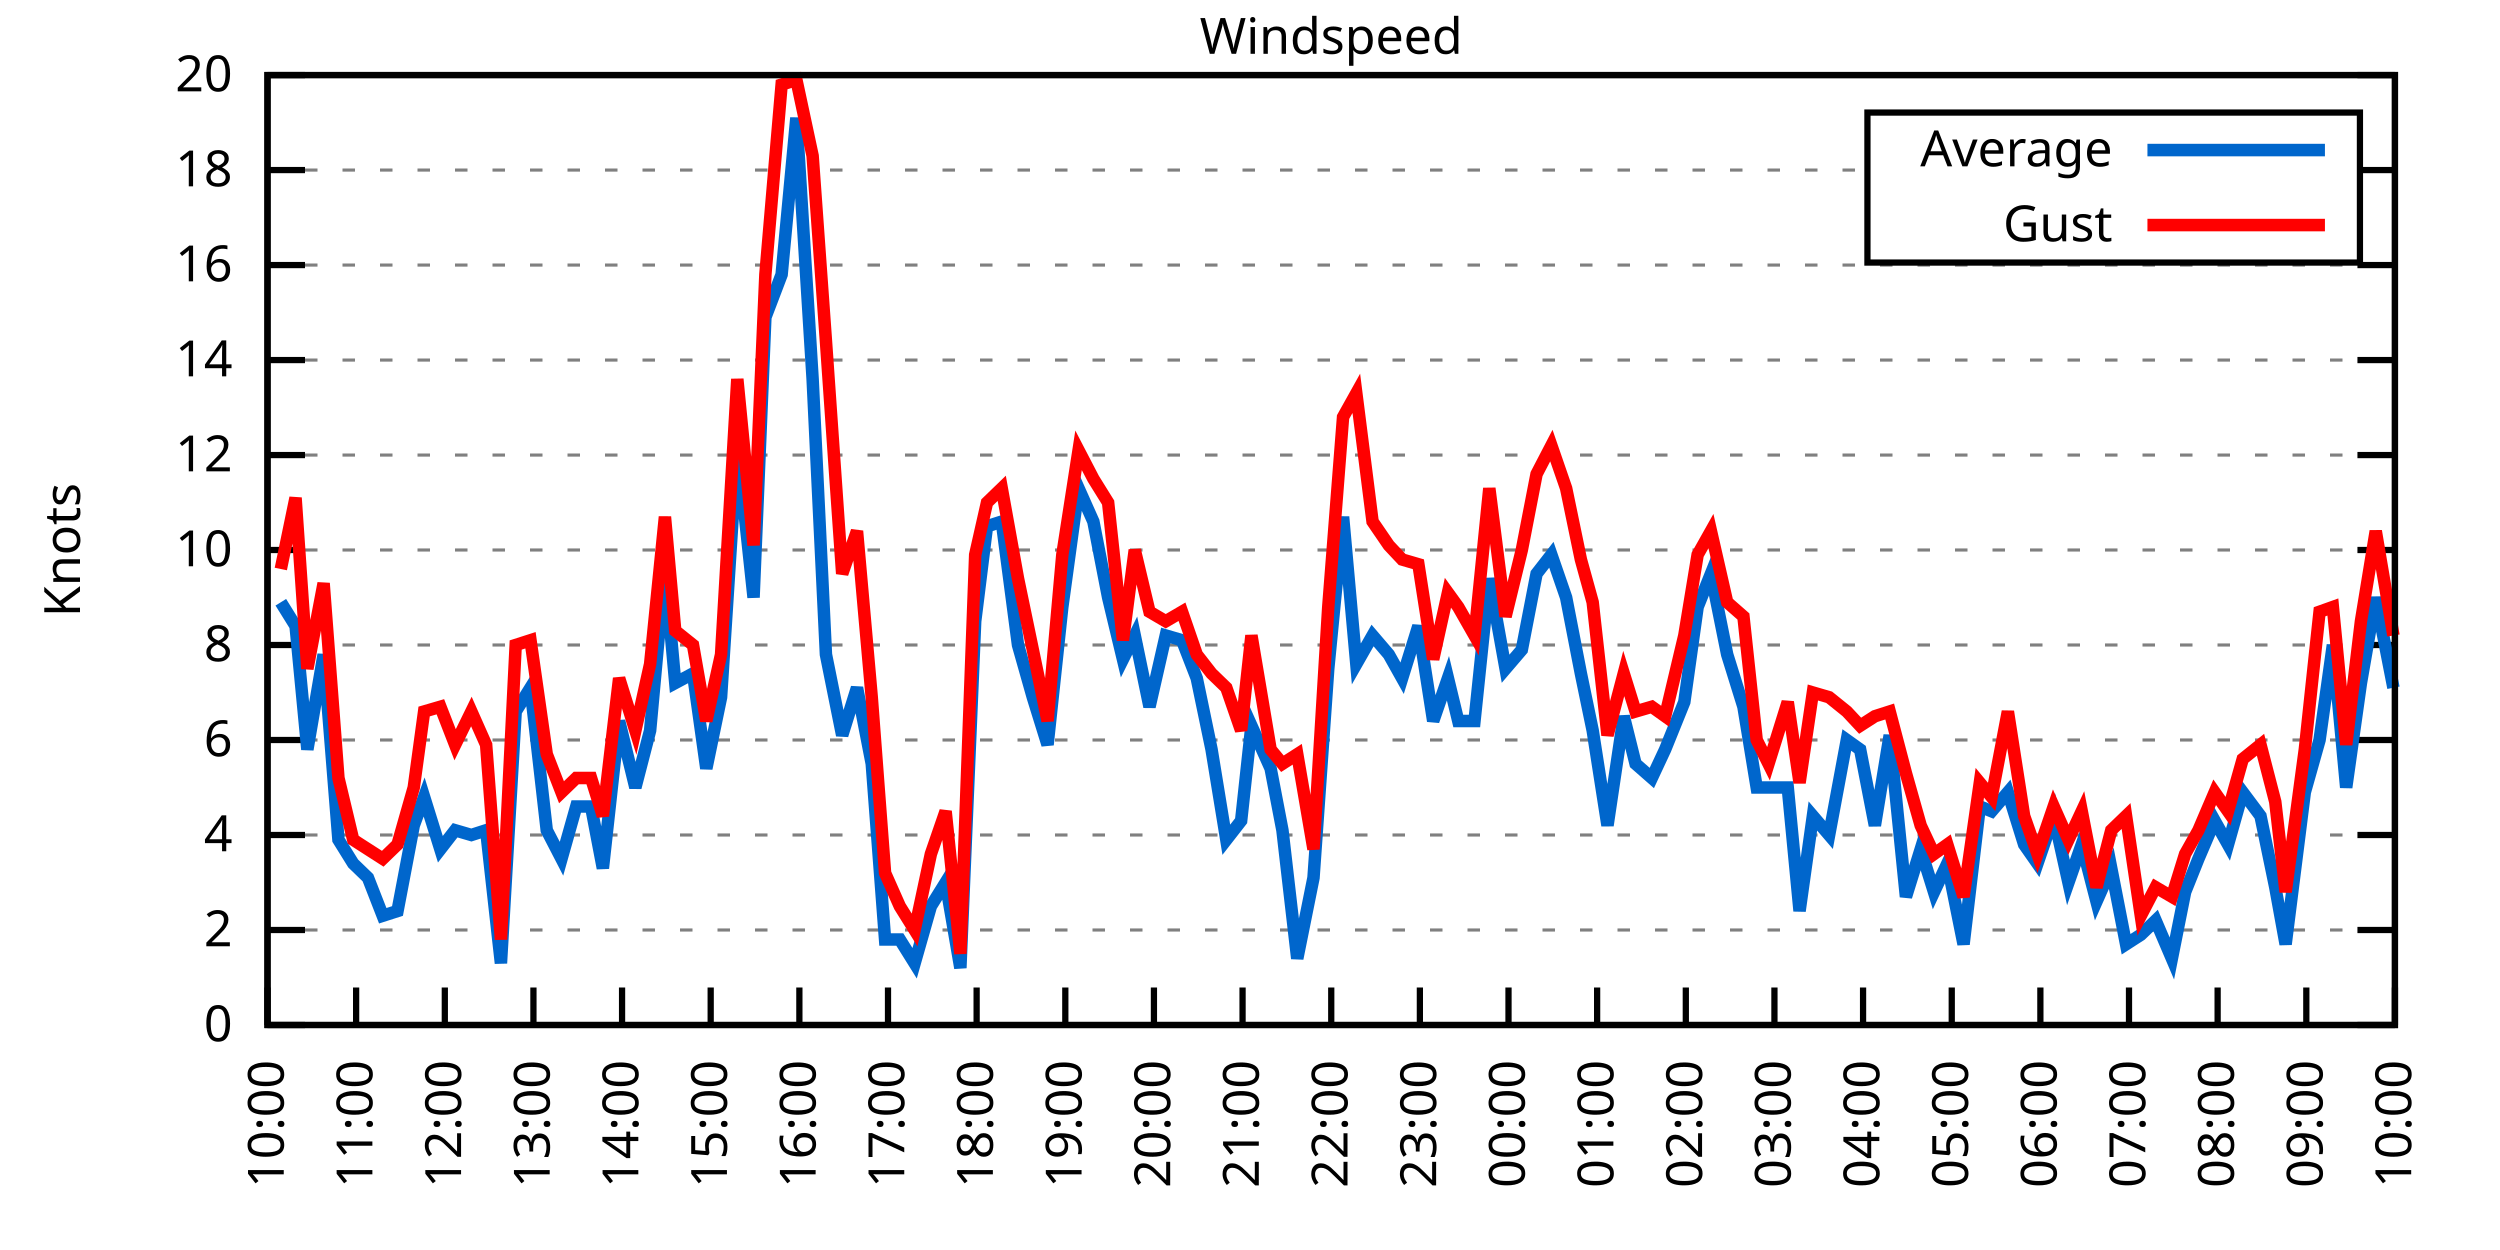
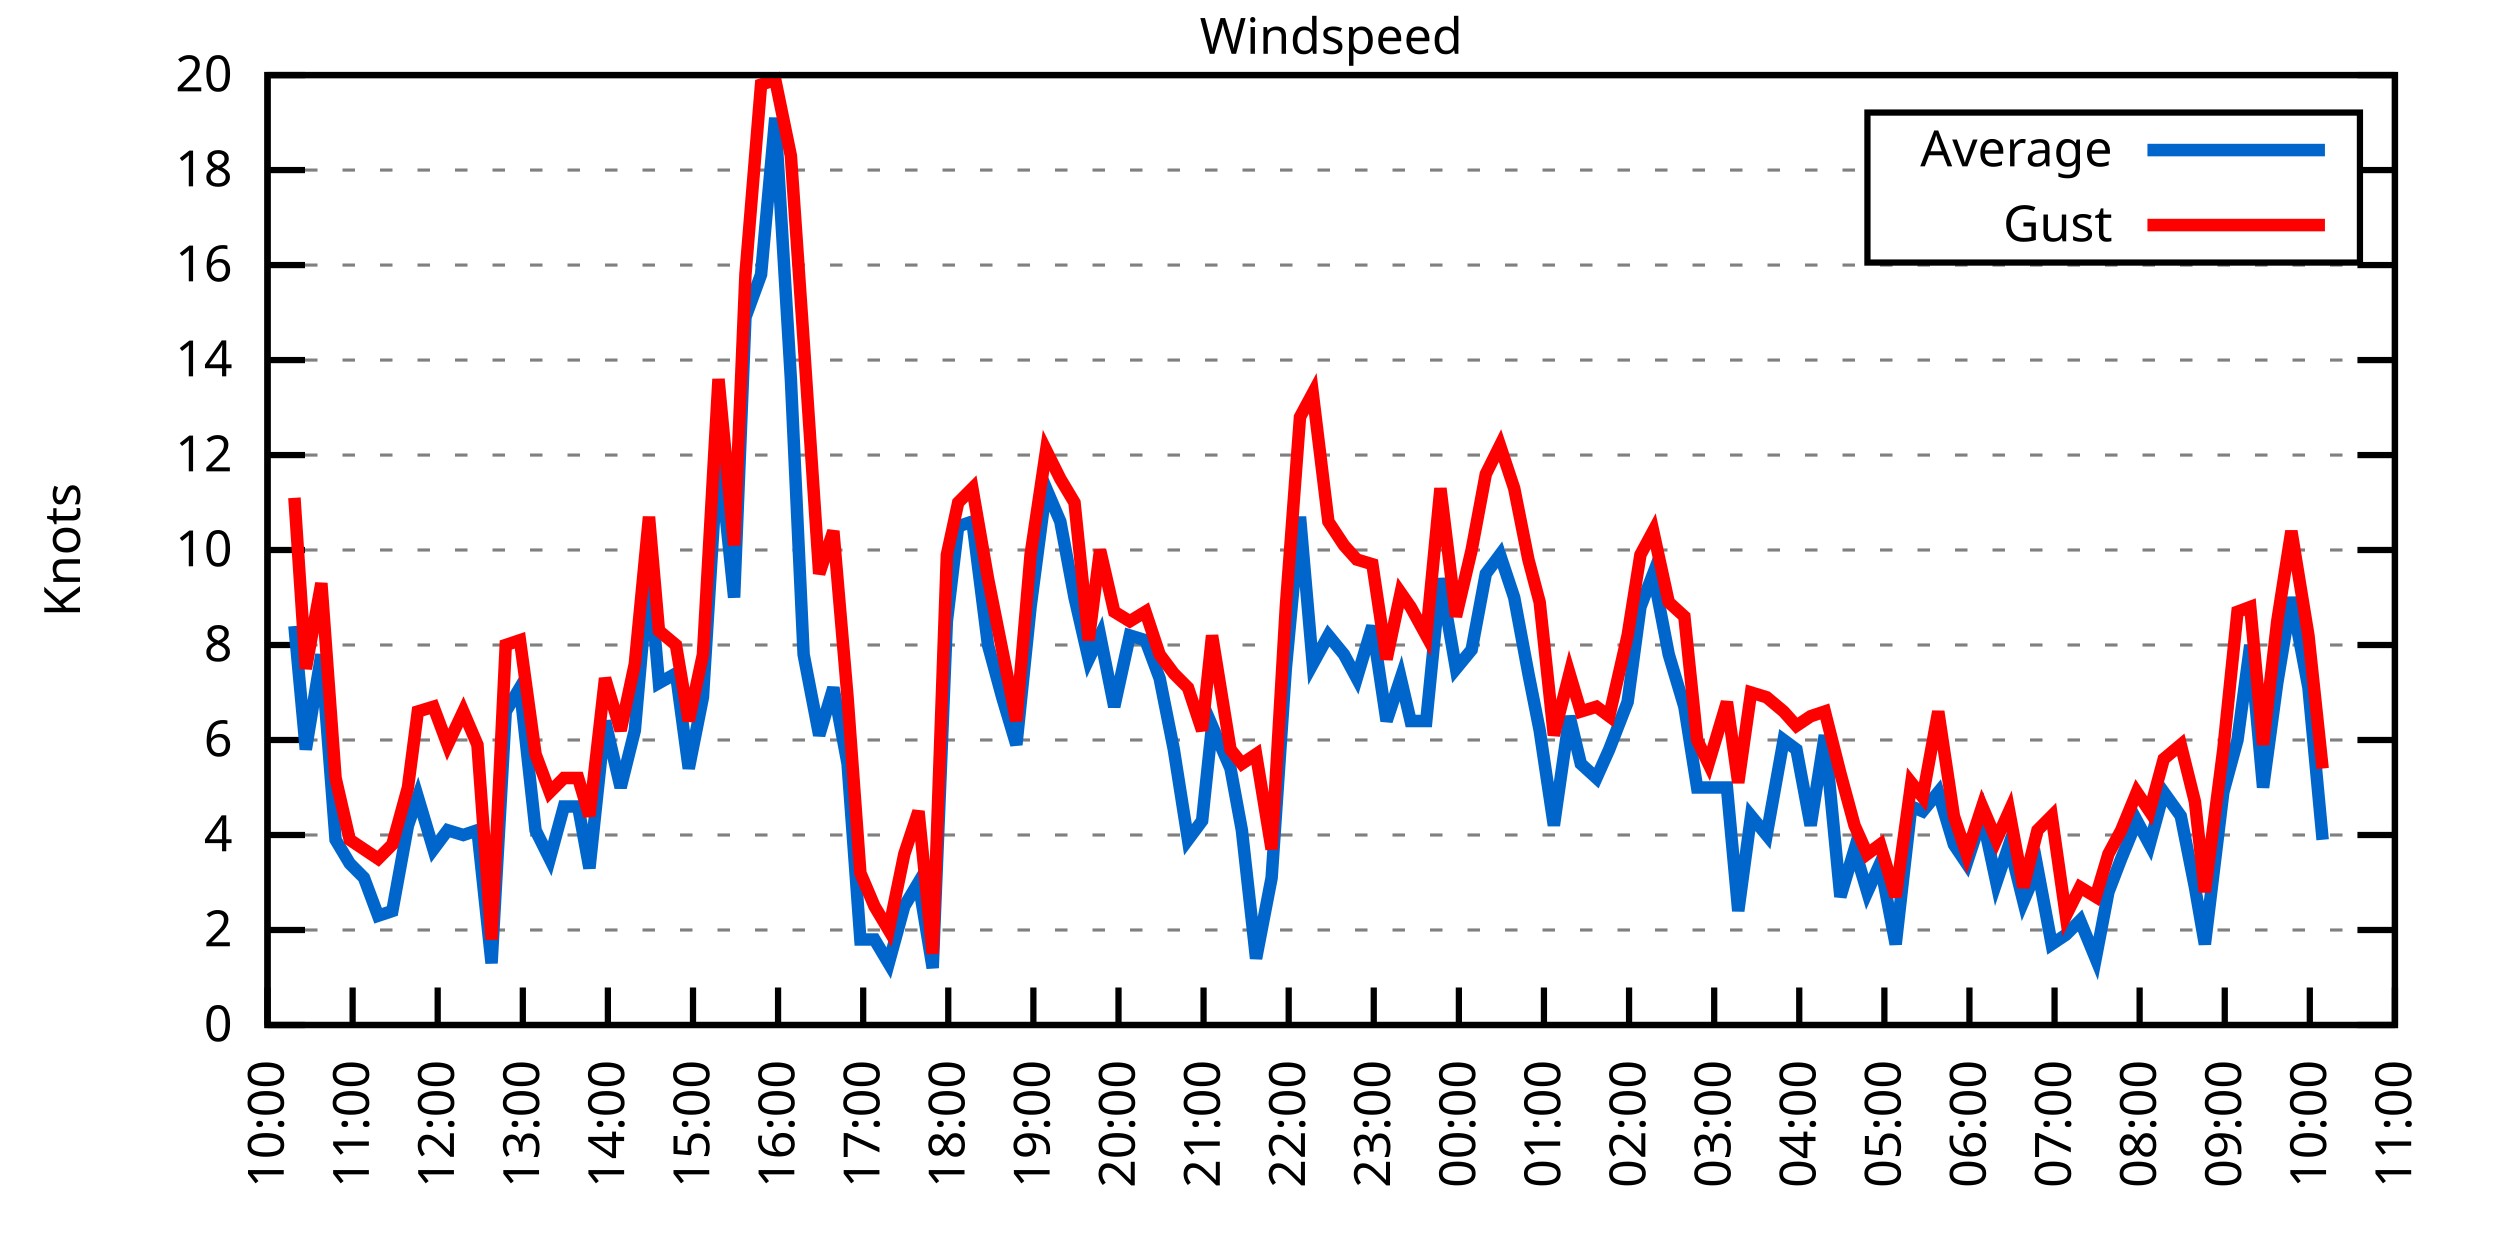
<svg xmlns="http://www.w3.org/2000/svg" xmlns:xlink="http://www.w3.org/1999/xlink" width="400" height="200" viewBox="0 0 400 200">
  <g id="gnuplot_canvas">
    <rect x="0" y="0" width="400" height="200" fill="none" />
    <defs>
      <circle id="gpDot" r="0.5" stroke-width="0.5" stroke="currentColor" />
      <path id="gpPt0" stroke-width="0.333" stroke="currentColor" d="M-1,0 h2 M0,-1 v2" />
      <path id="gpPt1" stroke-width="0.333" stroke="currentColor" d="M-1,-1 L1,1 M1,-1 L-1,1" />
      <path id="gpPt2" stroke-width="0.333" stroke="currentColor" d="M-1,0 L1,0 M0,-1 L0,1 M-1,-1 L1,1 M-1,1 L1,-1" />
      <rect id="gpPt3" stroke-width="0.333" stroke="currentColor" x="-1" y="-1" width="2" height="2" />
      <rect id="gpPt4" stroke-width="0.333" stroke="currentColor" fill="currentColor" x="-1" y="-1" width="2" height="2" />
      <circle id="gpPt5" stroke-width="0.333" stroke="currentColor" cx="0" cy="0" r="1" />
      <use xlink:href="#gpPt5" id="gpPt6" fill="currentColor" stroke="none" />
      <path id="gpPt7" stroke-width="0.333" stroke="currentColor" d="M0,-1.33 L-1.33,0.67 L1.33,0.67 z" />
      <use xlink:href="#gpPt7" id="gpPt8" fill="currentColor" stroke="none" />
      <use xlink:href="#gpPt7" id="gpPt9" stroke="currentColor" transform="rotate(180)" />
      <use xlink:href="#gpPt9" id="gpPt10" fill="currentColor" stroke="none" />
      <use xlink:href="#gpPt3" id="gpPt11" stroke="currentColor" transform="rotate(45)" />
      <use xlink:href="#gpPt11" id="gpPt12" fill="currentColor" stroke="none" />
      <path id="gpPt13" stroke-width="0.333" stroke="currentColor" d="M0,1.330 L1.265,0.411 L0.782,-1.067 L-0.782,-1.076 L-1.265,0.411 z" />
      <use xlink:href="#gpPt13" id="gpPt14" fill="currentColor" stroke="none" />
      <filter id="textbox" filterUnits="objectBoundingBox" x="0" y="0" height="1" width="1">
        <feFlood flood-color="white" flood-opacity="1" result="bgnd" />
        <feComposite in="SourceGraphic" in2="bgnd" operator="atop" />
      </filter>
      <filter id="greybox" filterUnits="objectBoundingBox" x="0" y="0" height="1" width="1">
        <feFlood flood-color="lightgrey" flood-opacity="1" result="grey" />
        <feComposite in="SourceGraphic" in2="grey" operator="atop" />
      </filter>
    </defs>
    <g fill="none" color="white" stroke="currentColor" stroke-width="1.00" stroke-linecap="butt" stroke-linejoin="miter">
</g>
    <g fill="none" color="black" stroke="currentColor" stroke-width="1.00" stroke-linecap="butt" stroke-linejoin="miter">
      <g stroke="none" shape-rendering="crispEdges">
        <polygon fill="rgb(255, 255, 255)" points="42.80,164.00 383.18,164.00 383.18,12.02 42.80,12.02 " />
      </g>
    </g>
    <g fill="none" color="black" stroke="currentColor" stroke-width="1.00" stroke-linecap="butt" stroke-linejoin="miter">
</g>
    <g fill="none" color="black" stroke="black" stroke-width="0.50" stroke-linecap="butt" stroke-linejoin="miter">
</g>
    <g fill="none" color="gray" stroke="currentColor" stroke-width="0.50" stroke-linecap="butt" stroke-linejoin="miter">
      <path stroke="gray" stroke-dasharray="2,4" class="gridline" d="M42.80,164.00 L383.19,164.00  " />
    </g>
    <g fill="none" color="gray" stroke="gray" stroke-width="1.00" stroke-linecap="butt" stroke-linejoin="miter">
</g>
    <g fill="none" color="black" stroke="currentColor" stroke-width="1.00" stroke-linecap="butt" stroke-linejoin="miter">
      <path stroke="black" d="M42.80,164.00 L48.80,164.00 M383.19,164.00 L377.19,164.00  " />
      <g transform="translate(37.20,166.60)" stroke="none" fill="black" font-family="Sans" font-size="8.00" text-anchor="end">
        <text>
          <tspan font-family="Sans"> 0</tspan>
        </text>
      </g>
    </g>
    <g fill="none" color="black" stroke="currentColor" stroke-width="1.00" stroke-linecap="butt" stroke-linejoin="miter">
</g>
    <g fill="none" color="black" stroke="black" stroke-width="0.50" stroke-linecap="butt" stroke-linejoin="miter">
</g>
    <g fill="none" color="gray" stroke="currentColor" stroke-width="0.50" stroke-linecap="butt" stroke-linejoin="miter">
      <path stroke="gray" stroke-dasharray="2,4" class="gridline" d="M42.80,148.80 L383.19,148.80  " />
    </g>
    <g fill="none" color="gray" stroke="gray" stroke-width="1.00" stroke-linecap="butt" stroke-linejoin="miter">
</g>
    <g fill="none" color="black" stroke="currentColor" stroke-width="1.00" stroke-linecap="butt" stroke-linejoin="miter">
      <path stroke="black" d="M42.80,148.80 L48.80,148.80 M383.19,148.80 L377.19,148.80  " />
      <g transform="translate(37.20,151.40)" stroke="none" fill="black" font-family="Sans" font-size="8.00" text-anchor="end">
        <text>
          <tspan font-family="Sans"> 2</tspan>
        </text>
      </g>
    </g>
    <g fill="none" color="black" stroke="currentColor" stroke-width="1.00" stroke-linecap="butt" stroke-linejoin="miter">
</g>
    <g fill="none" color="black" stroke="black" stroke-width="0.50" stroke-linecap="butt" stroke-linejoin="miter">
</g>
    <g fill="none" color="gray" stroke="currentColor" stroke-width="0.50" stroke-linecap="butt" stroke-linejoin="miter">
      <path stroke="gray" stroke-dasharray="2,4" class="gridline" d="M42.80,133.60 L383.19,133.60  " />
    </g>
    <g fill="none" color="gray" stroke="gray" stroke-width="1.00" stroke-linecap="butt" stroke-linejoin="miter">
</g>
    <g fill="none" color="black" stroke="currentColor" stroke-width="1.00" stroke-linecap="butt" stroke-linejoin="miter">
      <path stroke="black" d="M42.80,133.60 L48.80,133.60 M383.19,133.60 L377.19,133.60  " />
      <g transform="translate(37.20,136.20)" stroke="none" fill="black" font-family="Sans" font-size="8.00" text-anchor="end">
        <text>
          <tspan font-family="Sans"> 4</tspan>
        </text>
      </g>
    </g>
    <g fill="none" color="black" stroke="currentColor" stroke-width="1.00" stroke-linecap="butt" stroke-linejoin="miter">
</g>
    <g fill="none" color="black" stroke="black" stroke-width="0.50" stroke-linecap="butt" stroke-linejoin="miter">
</g>
    <g fill="none" color="gray" stroke="currentColor" stroke-width="0.50" stroke-linecap="butt" stroke-linejoin="miter">
      <path stroke="gray" stroke-dasharray="2,4" class="gridline" d="M42.80,118.40 L383.19,118.40  " />
    </g>
    <g fill="none" color="gray" stroke="gray" stroke-width="1.00" stroke-linecap="butt" stroke-linejoin="miter">
</g>
    <g fill="none" color="black" stroke="currentColor" stroke-width="1.00" stroke-linecap="butt" stroke-linejoin="miter">
      <path stroke="black" d="M42.80,118.40 L48.80,118.40 M383.19,118.40 L377.19,118.40  " />
      <g transform="translate(37.20,121.00)" stroke="none" fill="black" font-family="Sans" font-size="8.00" text-anchor="end">
        <text>
          <tspan font-family="Sans"> 6</tspan>
        </text>
      </g>
    </g>
    <g fill="none" color="black" stroke="currentColor" stroke-width="1.00" stroke-linecap="butt" stroke-linejoin="miter">
</g>
    <g fill="none" color="black" stroke="black" stroke-width="0.50" stroke-linecap="butt" stroke-linejoin="miter">
</g>
    <g fill="none" color="gray" stroke="currentColor" stroke-width="0.50" stroke-linecap="butt" stroke-linejoin="miter">
      <path stroke="gray" stroke-dasharray="2,4" class="gridline" d="M42.80,103.20 L383.19,103.20  " />
    </g>
    <g fill="none" color="gray" stroke="gray" stroke-width="1.00" stroke-linecap="butt" stroke-linejoin="miter">
</g>
    <g fill="none" color="black" stroke="currentColor" stroke-width="1.00" stroke-linecap="butt" stroke-linejoin="miter">
      <path stroke="black" d="M42.80,103.20 L48.80,103.20 M383.19,103.20 L377.19,103.20  " />
      <g transform="translate(37.20,105.80)" stroke="none" fill="black" font-family="Sans" font-size="8.00" text-anchor="end">
        <text>
          <tspan font-family="Sans"> 8</tspan>
        </text>
      </g>
    </g>
    <g fill="none" color="black" stroke="currentColor" stroke-width="1.00" stroke-linecap="butt" stroke-linejoin="miter">
</g>
    <g fill="none" color="black" stroke="black" stroke-width="0.50" stroke-linecap="butt" stroke-linejoin="miter">
</g>
    <g fill="none" color="gray" stroke="currentColor" stroke-width="0.50" stroke-linecap="butt" stroke-linejoin="miter">
      <path stroke="gray" stroke-dasharray="2,4" class="gridline" d="M42.80,88.00 L383.19,88.00  " />
    </g>
    <g fill="none" color="gray" stroke="gray" stroke-width="1.00" stroke-linecap="butt" stroke-linejoin="miter">
</g>
    <g fill="none" color="black" stroke="currentColor" stroke-width="1.00" stroke-linecap="butt" stroke-linejoin="miter">
      <path stroke="black" d="M42.80,88.00 L48.80,88.00 M383.19,88.00 L377.19,88.00  " />
      <g transform="translate(37.20,90.60)" stroke="none" fill="black" font-family="Sans" font-size="8.00" text-anchor="end">
        <text>
          <tspan font-family="Sans"> 10</tspan>
        </text>
      </g>
    </g>
    <g fill="none" color="black" stroke="currentColor" stroke-width="1.00" stroke-linecap="butt" stroke-linejoin="miter">
</g>
    <g fill="none" color="black" stroke="black" stroke-width="0.50" stroke-linecap="butt" stroke-linejoin="miter">
</g>
    <g fill="none" color="gray" stroke="currentColor" stroke-width="0.50" stroke-linecap="butt" stroke-linejoin="miter">
      <path stroke="gray" stroke-dasharray="2,4" class="gridline" d="M42.80,72.81 L383.19,72.81  " />
    </g>
    <g fill="none" color="gray" stroke="gray" stroke-width="1.00" stroke-linecap="butt" stroke-linejoin="miter">
</g>
    <g fill="none" color="black" stroke="currentColor" stroke-width="1.00" stroke-linecap="butt" stroke-linejoin="miter">
      <path stroke="black" d="M42.80,72.81 L48.80,72.81 M383.19,72.81 L377.19,72.81  " />
      <g transform="translate(37.20,75.41)" stroke="none" fill="black" font-family="Sans" font-size="8.00" text-anchor="end">
        <text>
          <tspan font-family="Sans"> 12</tspan>
        </text>
      </g>
    </g>
    <g fill="none" color="black" stroke="currentColor" stroke-width="1.00" stroke-linecap="butt" stroke-linejoin="miter">
</g>
    <g fill="none" color="black" stroke="black" stroke-width="0.50" stroke-linecap="butt" stroke-linejoin="miter">
</g>
    <g fill="none" color="gray" stroke="currentColor" stroke-width="0.50" stroke-linecap="butt" stroke-linejoin="miter">
      <path stroke="gray" stroke-dasharray="2,4" class="gridline" d="M42.80,57.61 L383.19,57.61  " />
    </g>
    <g fill="none" color="gray" stroke="gray" stroke-width="1.00" stroke-linecap="butt" stroke-linejoin="miter">
</g>
    <g fill="none" color="black" stroke="currentColor" stroke-width="1.00" stroke-linecap="butt" stroke-linejoin="miter">
      <path stroke="black" d="M42.80,57.61 L48.80,57.61 M383.19,57.61 L377.19,57.61  " />
      <g transform="translate(37.20,60.21)" stroke="none" fill="black" font-family="Sans" font-size="8.00" text-anchor="end">
        <text>
          <tspan font-family="Sans"> 14</tspan>
        </text>
      </g>
    </g>
    <g fill="none" color="black" stroke="currentColor" stroke-width="1.00" stroke-linecap="butt" stroke-linejoin="miter">
</g>
    <g fill="none" color="black" stroke="black" stroke-width="0.50" stroke-linecap="butt" stroke-linejoin="miter">
</g>
    <g fill="none" color="gray" stroke="currentColor" stroke-width="0.50" stroke-linecap="butt" stroke-linejoin="miter">
      <path stroke="gray" stroke-dasharray="2,4" class="gridline" d="M42.80,42.41 L383.19,42.41  " />
    </g>
    <g fill="none" color="gray" stroke="gray" stroke-width="1.00" stroke-linecap="butt" stroke-linejoin="miter">
</g>
    <g fill="none" color="black" stroke="currentColor" stroke-width="1.00" stroke-linecap="butt" stroke-linejoin="miter">
      <path stroke="black" d="M42.80,42.41 L48.80,42.41 M383.19,42.41 L377.19,42.41  " />
      <g transform="translate(37.20,45.01)" stroke="none" fill="black" font-family="Sans" font-size="8.00" text-anchor="end">
        <text>
          <tspan font-family="Sans"> 16</tspan>
        </text>
      </g>
    </g>
    <g fill="none" color="black" stroke="currentColor" stroke-width="1.00" stroke-linecap="butt" stroke-linejoin="miter">
</g>
    <g fill="none" color="black" stroke="black" stroke-width="0.50" stroke-linecap="butt" stroke-linejoin="miter">
</g>
    <g fill="none" color="gray" stroke="currentColor" stroke-width="0.50" stroke-linecap="butt" stroke-linejoin="miter">
      <path stroke="gray" stroke-dasharray="2,4" class="gridline" d="M42.80,27.21 L298.79,27.21 M377.59,27.21 L383.19,27.21  " />
    </g>
    <g fill="none" color="gray" stroke="gray" stroke-width="1.00" stroke-linecap="butt" stroke-linejoin="miter">
</g>
    <g fill="none" color="black" stroke="currentColor" stroke-width="1.00" stroke-linecap="butt" stroke-linejoin="miter">
      <path stroke="black" d="M42.80,27.21 L48.80,27.21 M383.19,27.21 L377.19,27.21  " />
      <g transform="translate(37.20,29.81)" stroke="none" fill="black" font-family="Sans" font-size="8.00" text-anchor="end">
        <text>
          <tspan font-family="Sans"> 18</tspan>
        </text>
      </g>
    </g>
    <g fill="none" color="black" stroke="currentColor" stroke-width="1.00" stroke-linecap="butt" stroke-linejoin="miter">
</g>
    <g fill="none" color="black" stroke="black" stroke-width="0.50" stroke-linecap="butt" stroke-linejoin="miter">
</g>
    <g fill="none" color="gray" stroke="currentColor" stroke-width="0.50" stroke-linecap="butt" stroke-linejoin="miter">
      <path stroke="gray" stroke-dasharray="2,4" class="gridline" d="M42.80,12.01 L383.19,12.01  " />
    </g>
    <g fill="none" color="gray" stroke="gray" stroke-width="1.00" stroke-linecap="butt" stroke-linejoin="miter">
</g>
    <g fill="none" color="black" stroke="currentColor" stroke-width="1.00" stroke-linecap="butt" stroke-linejoin="miter">
      <path stroke="black" d="M42.80,12.01 L48.80,12.01 M383.19,12.01 L377.19,12.01  " />
      <g transform="translate(37.20,14.61)" stroke="none" fill="black" font-family="Sans" font-size="8.00" text-anchor="end">
        <text>
          <tspan font-family="Sans"> 20</tspan>
        </text>
      </g>
    </g>
    <g fill="none" color="black" stroke="currentColor" stroke-width="1.00" stroke-linecap="butt" stroke-linejoin="miter">
      <path stroke="black" d="M42.80,164.00 L42.80,158.00  " />
      <g transform="translate(45.40,169.60) rotate(270.00)" stroke="none" fill="black" font-family="Sans" font-size="8.00" text-anchor="end">
        <text>
          <tspan font-family="Sans">10:00</tspan>
        </text>
      </g>
    </g>
    <g fill="none" color="black" stroke="currentColor" stroke-width="1.00" stroke-linecap="butt" stroke-linejoin="miter">
-       <path stroke="black" d="M56.98,164.00 L56.98,158.00  " />
-       <g transform="translate(59.58,169.60) rotate(270.00)" stroke="none" fill="black" font-family="Sans" font-size="8.00" text-anchor="end">
+       <path stroke="black" d="M56.42,164.00 L56.42,158.00  " />
+       <g transform="translate(59.02,169.60) rotate(270.00)" stroke="none" fill="black" font-family="Sans" font-size="8.00" text-anchor="end">
        <text>
          <tspan font-family="Sans">11:00</tspan>
        </text>
      </g>
    </g>
    <g fill="none" color="black" stroke="currentColor" stroke-width="1.00" stroke-linecap="butt" stroke-linejoin="miter">
-       <path stroke="black" d="M71.17,164.00 L71.17,158.00  " />
-       <g transform="translate(73.77,169.60) rotate(270.00)" stroke="none" fill="black" font-family="Sans" font-size="8.00" text-anchor="end">
+       <path stroke="black" d="M70.03,164.00 L70.03,158.00  " />
+       <g transform="translate(72.63,169.60) rotate(270.00)" stroke="none" fill="black" font-family="Sans" font-size="8.00" text-anchor="end">
        <text>
          <tspan font-family="Sans">12:00</tspan>
        </text>
      </g>
    </g>
    <g fill="none" color="black" stroke="currentColor" stroke-width="1.00" stroke-linecap="butt" stroke-linejoin="miter">
-       <path stroke="black" d="M85.35,164.00 L85.35,158.00  " />
-       <g transform="translate(87.95,169.60) rotate(270.00)" stroke="none" fill="black" font-family="Sans" font-size="8.00" text-anchor="end">
+       <path stroke="black" d="M83.65,164.00 L83.65,158.00  " />
+       <g transform="translate(86.25,169.60) rotate(270.00)" stroke="none" fill="black" font-family="Sans" font-size="8.00" text-anchor="end">
        <text>
          <tspan font-family="Sans">13:00</tspan>
        </text>
      </g>
    </g>
    <g fill="none" color="black" stroke="currentColor" stroke-width="1.00" stroke-linecap="butt" stroke-linejoin="miter">
-       <path stroke="black" d="M99.53,164.00 L99.53,158.00  " />
-       <g transform="translate(102.13,169.60) rotate(270.00)" stroke="none" fill="black" font-family="Sans" font-size="8.00" text-anchor="end">
+       <path stroke="black" d="M97.26,164.00 L97.26,158.00  " />
+       <g transform="translate(99.86,169.60) rotate(270.00)" stroke="none" fill="black" font-family="Sans" font-size="8.00" text-anchor="end">
        <text>
          <tspan font-family="Sans">14:00</tspan>
        </text>
      </g>
    </g>
    <g fill="none" color="black" stroke="currentColor" stroke-width="1.00" stroke-linecap="butt" stroke-linejoin="miter">
-       <path stroke="black" d="M113.71,164.00 L113.71,158.00  " />
-       <g transform="translate(116.31,169.60) rotate(270.00)" stroke="none" fill="black" font-family="Sans" font-size="8.00" text-anchor="end">
+       <path stroke="black" d="M110.88,164.00 L110.88,158.00  " />
+       <g transform="translate(113.48,169.60) rotate(270.00)" stroke="none" fill="black" font-family="Sans" font-size="8.00" text-anchor="end">
        <text>
          <tspan font-family="Sans">15:00</tspan>
        </text>
      </g>
    </g>
    <g fill="none" color="black" stroke="currentColor" stroke-width="1.00" stroke-linecap="butt" stroke-linejoin="miter">
-       <path stroke="black" d="M127.90,164.00 L127.90,158.00  " />
-       <g transform="translate(130.50,169.60) rotate(270.00)" stroke="none" fill="black" font-family="Sans" font-size="8.00" text-anchor="end">
+       <path stroke="black" d="M124.49,164.00 L124.49,158.00  " />
+       <g transform="translate(127.09,169.60) rotate(270.00)" stroke="none" fill="black" font-family="Sans" font-size="8.00" text-anchor="end">
        <text>
          <tspan font-family="Sans">16:00</tspan>
        </text>
      </g>
    </g>
    <g fill="none" color="black" stroke="currentColor" stroke-width="1.00" stroke-linecap="butt" stroke-linejoin="miter">
-       <path stroke="black" d="M142.08,164.00 L142.08,158.00  " />
-       <g transform="translate(144.68,169.60) rotate(270.00)" stroke="none" fill="black" font-family="Sans" font-size="8.00" text-anchor="end">
+       <path stroke="black" d="M138.11,164.00 L138.11,158.00  " />
+       <g transform="translate(140.71,169.60) rotate(270.00)" stroke="none" fill="black" font-family="Sans" font-size="8.00" text-anchor="end">
        <text>
          <tspan font-family="Sans">17:00</tspan>
        </text>
      </g>
    </g>
    <g fill="none" color="black" stroke="currentColor" stroke-width="1.00" stroke-linecap="butt" stroke-linejoin="miter">
-       <path stroke="black" d="M156.26,164.00 L156.26,158.00  " />
-       <g transform="translate(158.86,169.60) rotate(270.00)" stroke="none" fill="black" font-family="Sans" font-size="8.00" text-anchor="end">
+       <path stroke="black" d="M151.72,164.00 L151.72,158.00  " />
+       <g transform="translate(154.32,169.60) rotate(270.00)" stroke="none" fill="black" font-family="Sans" font-size="8.00" text-anchor="end">
        <text>
          <tspan font-family="Sans">18:00</tspan>
        </text>
      </g>
    </g>
    <g fill="none" color="black" stroke="currentColor" stroke-width="1.00" stroke-linecap="butt" stroke-linejoin="miter">
-       <path stroke="black" d="M170.45,164.00 L170.45,158.00  " />
-       <g transform="translate(173.05,169.60) rotate(270.00)" stroke="none" fill="black" font-family="Sans" font-size="8.00" text-anchor="end">
+       <path stroke="black" d="M165.34,164.00 L165.34,158.00  " />
+       <g transform="translate(167.94,169.60) rotate(270.00)" stroke="none" fill="black" font-family="Sans" font-size="8.00" text-anchor="end">
        <text>
          <tspan font-family="Sans">19:00</tspan>
        </text>
      </g>
    </g>
    <g fill="none" color="black" stroke="currentColor" stroke-width="1.00" stroke-linecap="butt" stroke-linejoin="miter">
-       <path stroke="black" d="M184.63,164.00 L184.63,158.00  " />
-       <g transform="translate(187.23,169.60) rotate(270.00)" stroke="none" fill="black" font-family="Sans" font-size="8.00" text-anchor="end">
+       <path stroke="black" d="M178.96,164.00 L178.96,158.00  " />
+       <g transform="translate(181.56,169.60) rotate(270.00)" stroke="none" fill="black" font-family="Sans" font-size="8.00" text-anchor="end">
        <text>
          <tspan font-family="Sans">20:00</tspan>
        </text>
      </g>
    </g>
    <g fill="none" color="black" stroke="currentColor" stroke-width="1.00" stroke-linecap="butt" stroke-linejoin="miter">
-       <path stroke="black" d="M198.81,164.00 L198.81,158.00  " />
-       <g transform="translate(201.41,169.60) rotate(270.00)" stroke="none" fill="black" font-family="Sans" font-size="8.00" text-anchor="end">
+       <path stroke="black" d="M192.57,164.00 L192.57,158.00  " />
+       <g transform="translate(195.17,169.60) rotate(270.00)" stroke="none" fill="black" font-family="Sans" font-size="8.00" text-anchor="end">
        <text>
          <tspan font-family="Sans">21:00</tspan>
        </text>
      </g>
    </g>
    <g fill="none" color="black" stroke="currentColor" stroke-width="1.00" stroke-linecap="butt" stroke-linejoin="miter">
-       <path stroke="black" d="M213.00,164.00 L213.00,158.00  " />
-       <g transform="translate(215.60,169.60) rotate(270.00)" stroke="none" fill="black" font-family="Sans" font-size="8.00" text-anchor="end">
+       <path stroke="black" d="M206.19,164.00 L206.19,158.00  " />
+       <g transform="translate(208.79,169.60) rotate(270.00)" stroke="none" fill="black" font-family="Sans" font-size="8.00" text-anchor="end">
        <text>
          <tspan font-family="Sans">22:00</tspan>
        </text>
      </g>
    </g>
    <g fill="none" color="black" stroke="currentColor" stroke-width="1.00" stroke-linecap="butt" stroke-linejoin="miter">
-       <path stroke="black" d="M227.18,164.00 L227.18,158.00  " />
-       <g transform="translate(229.78,169.60) rotate(270.00)" stroke="none" fill="black" font-family="Sans" font-size="8.00" text-anchor="end">
+       <path stroke="black" d="M219.80,164.00 L219.80,158.00  " />
+       <g transform="translate(222.40,169.60) rotate(270.00)" stroke="none" fill="black" font-family="Sans" font-size="8.00" text-anchor="end">
        <text>
          <tspan font-family="Sans">23:00</tspan>
        </text>
      </g>
    </g>
    <g fill="none" color="black" stroke="currentColor" stroke-width="1.00" stroke-linecap="butt" stroke-linejoin="miter">
-       <path stroke="black" d="M241.36,164.00 L241.36,158.00  " />
-       <g transform="translate(243.96,169.60) rotate(270.00)" stroke="none" fill="black" font-family="Sans" font-size="8.00" text-anchor="end">
+       <path stroke="black" d="M233.42,164.00 L233.42,158.00  " />
+       <g transform="translate(236.02,169.60) rotate(270.00)" stroke="none" fill="black" font-family="Sans" font-size="8.00" text-anchor="end">
        <text>
          <tspan font-family="Sans">00:00</tspan>
        </text>
      </g>
    </g>
    <g fill="none" color="black" stroke="currentColor" stroke-width="1.00" stroke-linecap="butt" stroke-linejoin="miter">
-       <path stroke="black" d="M255.54,164.00 L255.54,158.00  " />
-       <g transform="translate(258.14,169.60) rotate(270.00)" stroke="none" fill="black" font-family="Sans" font-size="8.00" text-anchor="end">
+       <path stroke="black" d="M247.03,164.00 L247.03,158.00  " />
+       <g transform="translate(249.63,169.60) rotate(270.00)" stroke="none" fill="black" font-family="Sans" font-size="8.00" text-anchor="end">
        <text>
          <tspan font-family="Sans">01:00</tspan>
        </text>
      </g>
    </g>
    <g fill="none" color="black" stroke="currentColor" stroke-width="1.00" stroke-linecap="butt" stroke-linejoin="miter">
-       <path stroke="black" d="M269.73,164.00 L269.73,158.00  " />
-       <g transform="translate(272.33,169.60) rotate(270.00)" stroke="none" fill="black" font-family="Sans" font-size="8.00" text-anchor="end">
+       <path stroke="black" d="M260.65,164.00 L260.65,158.00  " />
+       <g transform="translate(263.25,169.60) rotate(270.00)" stroke="none" fill="black" font-family="Sans" font-size="8.00" text-anchor="end">
        <text>
          <tspan font-family="Sans">02:00</tspan>
        </text>
      </g>
    </g>
    <g fill="none" color="black" stroke="currentColor" stroke-width="1.00" stroke-linecap="butt" stroke-linejoin="miter">
-       <path stroke="black" d="M283.91,164.00 L283.91,158.00  " />
-       <g transform="translate(286.51,169.60) rotate(270.00)" stroke="none" fill="black" font-family="Sans" font-size="8.00" text-anchor="end">
+       <path stroke="black" d="M274.27,164.00 L274.27,158.00  " />
+       <g transform="translate(276.87,169.60) rotate(270.00)" stroke="none" fill="black" font-family="Sans" font-size="8.00" text-anchor="end">
        <text>
          <tspan font-family="Sans">03:00</tspan>
        </text>
      </g>
    </g>
    <g fill="none" color="black" stroke="currentColor" stroke-width="1.00" stroke-linecap="butt" stroke-linejoin="miter">
-       <path stroke="black" d="M298.09,164.00 L298.09,158.00  " />
-       <g transform="translate(300.69,169.60) rotate(270.00)" stroke="none" fill="black" font-family="Sans" font-size="8.00" text-anchor="end">
+       <path stroke="black" d="M287.88,164.00 L287.88,158.00  " />
+       <g transform="translate(290.48,169.60) rotate(270.00)" stroke="none" fill="black" font-family="Sans" font-size="8.00" text-anchor="end">
        <text>
          <tspan font-family="Sans">04:00</tspan>
        </text>
      </g>
    </g>
    <g fill="none" color="black" stroke="currentColor" stroke-width="1.00" stroke-linecap="butt" stroke-linejoin="miter">
-       <path stroke="black" d="M312.28,164.00 L312.28,158.00  " />
-       <g transform="translate(314.88,169.60) rotate(270.00)" stroke="none" fill="black" font-family="Sans" font-size="8.00" text-anchor="end">
+       <path stroke="black" d="M301.50,164.00 L301.50,158.00  " />
+       <g transform="translate(304.10,169.60) rotate(270.00)" stroke="none" fill="black" font-family="Sans" font-size="8.00" text-anchor="end">
        <text>
          <tspan font-family="Sans">05:00</tspan>
        </text>
      </g>
    </g>
    <g fill="none" color="black" stroke="currentColor" stroke-width="1.00" stroke-linecap="butt" stroke-linejoin="miter">
-       <path stroke="black" d="M326.46,164.00 L326.46,158.00  " />
-       <g transform="translate(329.06,169.60) rotate(270.00)" stroke="none" fill="black" font-family="Sans" font-size="8.00" text-anchor="end">
+       <path stroke="black" d="M315.11,164.00 L315.11,158.00  " />
+       <g transform="translate(317.71,169.60) rotate(270.00)" stroke="none" fill="black" font-family="Sans" font-size="8.00" text-anchor="end">
        <text>
          <tspan font-family="Sans">06:00</tspan>
        </text>
      </g>
    </g>
    <g fill="none" color="black" stroke="currentColor" stroke-width="1.00" stroke-linecap="butt" stroke-linejoin="miter">
-       <path stroke="black" d="M340.64,164.00 L340.64,158.00  " />
-       <g transform="translate(343.24,169.60) rotate(270.00)" stroke="none" fill="black" font-family="Sans" font-size="8.00" text-anchor="end">
+       <path stroke="black" d="M328.73,164.00 L328.73,158.00  " />
+       <g transform="translate(331.33,169.60) rotate(270.00)" stroke="none" fill="black" font-family="Sans" font-size="8.00" text-anchor="end">
        <text>
          <tspan font-family="Sans">07:00</tspan>
        </text>
      </g>
    </g>
    <g fill="none" color="black" stroke="currentColor" stroke-width="1.00" stroke-linecap="butt" stroke-linejoin="miter">
-       <path stroke="black" d="M354.82,164.00 L354.82,158.00  " />
-       <g transform="translate(357.42,169.60) rotate(270.00)" stroke="none" fill="black" font-family="Sans" font-size="8.00" text-anchor="end">
+       <path stroke="black" d="M342.34,164.00 L342.34,158.00  " />
+       <g transform="translate(344.94,169.60) rotate(270.00)" stroke="none" fill="black" font-family="Sans" font-size="8.00" text-anchor="end">
        <text>
          <tspan font-family="Sans">08:00</tspan>
        </text>
      </g>
    </g>
    <g fill="none" color="black" stroke="currentColor" stroke-width="1.00" stroke-linecap="butt" stroke-linejoin="miter">
-       <path stroke="black" d="M369.01,164.00 L369.01,158.00  " />
-       <g transform="translate(371.61,169.60) rotate(270.00)" stroke="none" fill="black" font-family="Sans" font-size="8.00" text-anchor="end">
+       <path stroke="black" d="M355.96,164.00 L355.96,158.00  " />
+       <g transform="translate(358.56,169.60) rotate(270.00)" stroke="none" fill="black" font-family="Sans" font-size="8.00" text-anchor="end">
        <text>
          <tspan font-family="Sans">09:00</tspan>
+         </text>
+       </g>
+     </g>
+     <g fill="none" color="black" stroke="currentColor" stroke-width="1.00" stroke-linecap="butt" stroke-linejoin="miter">
+       <path stroke="black" d="M369.57,164.00 L369.57,158.00  " />
+       <g transform="translate(372.17,169.60) rotate(270.00)" stroke="none" fill="black" font-family="Sans" font-size="8.00" text-anchor="end">
+         <text>
+           <tspan font-family="Sans">10:00</tspan>
        </text>
      </g>
    </g>
    <g fill="none" color="black" stroke="currentColor" stroke-width="1.00" stroke-linecap="butt" stroke-linejoin="miter">
      <path stroke="black" d="M383.19,164.00 L383.19,158.00  " />
      <g transform="translate(385.79,169.60) rotate(270.00)" stroke="none" fill="black" font-family="Sans" font-size="8.00" text-anchor="end">
        <text>
-           <tspan font-family="Sans">10:00</tspan>
+           <tspan font-family="Sans">11:00</tspan>
        </text>
      </g>
    </g>
    <g fill="none" color="black" stroke="currentColor" stroke-width="1.00" stroke-linecap="butt" stroke-linejoin="miter">
</g>
    <g fill="none" color="black" stroke="currentColor" stroke-width="1.00" stroke-linecap="butt" stroke-linejoin="miter">
      <path stroke="black" d="M42.80,12.01 L42.80,164.00 L383.19,164.00 L383.19,12.01 L42.80,12.01 Z  " />
    </g>
    <g fill="none" color="black" stroke="currentColor" stroke-width="1.00" stroke-linecap="butt" stroke-linejoin="miter">
</g>
    <g fill="none" color="black" stroke="currentColor" stroke-width="1.00" stroke-linecap="butt" stroke-linejoin="miter">
      <path stroke="black" d="M298.79,42.01 L298.79,18.01 L377.59,18.01 L377.59,42.01 L298.79,42.01 Z  " />
    </g>
    <g id="Windspeed_plot_1">
      <g fill="none" color="white" stroke="black" stroke-width="2.00" stroke-linecap="butt" stroke-linejoin="miter">
</g>
      <g fill="none" color="black" stroke="currentColor" stroke-width="2.00" stroke-linecap="butt" stroke-linejoin="miter">
        <g transform="translate(337.99,26.61)" stroke="none" fill="black" font-family="Sans" font-size="8.00" text-anchor="end">
          <text>
            <tspan font-family="Sans">Average</tspan>
          </text>
        </g>
      </g>
      <g fill="none" color="black" stroke="currentColor" stroke-width="2.00" stroke-linecap="butt" stroke-linejoin="miter">
-         <path stroke="rgb(  0, 102, 204)" d="M343.59,24.01 L371.99,24.01 M44.93,96.36 L47.29,100.16 L49.18,119.92 L51.78,104.72 L54.15,134.36 L56.51,138.16   L58.87,140.44 L61.24,146.52 L63.60,145.76 L66.20,132.08 L67.86,127.52 L70.46,135.88 L72.82,132.84 L75.42,133.60   L77.78,132.84 L80.15,154.12 L82.51,113.84 L84.88,110.04 L87.48,132.84 L89.84,137.40 L92.20,129.04 L94.57,129.04   L96.46,138.92 L99.06,115.36 L101.66,126.00 L104.02,116.88 L106.39,91.04 L108.04,109.28 L110.88,107.76 L113.01,122.96   L115.37,111.56 L117.97,71.29 L120.57,95.60 L122.46,50.77 L125.06,43.93 L127.42,18.85 L130.02,60.65 L132.15,104.72   L134.75,117.64 L137.12,110.04 L139.48,122.20 L141.61,150.32 L143.97,150.32 L146.34,154.12 L148.94,145.00 L151.30,141.20   L153.66,154.88 L156.03,99.40 L157.92,84.21 L160.28,83.45 L162.88,103.20 L165.25,111.56 L167.61,119.16 L169.97,97.12   L172.57,78.13 L174.94,83.45 L177.30,95.60 L179.67,105.48 L181.56,101.68 L183.92,113.08 L186.52,101.68 L189.12,102.44   L191.48,108.52 L193.85,119.92 L196.21,134.36 L198.58,131.32 L200.23,116.12 L203.30,122.96 L205.19,132.84 L207.56,153.36   L210.16,140.44 L212.52,107.00 L214.89,82.69 L217.01,106.24 L219.61,101.68 L222.21,104.72 L224.34,108.52 L226.94,100.16   L229.31,115.36 L231.67,108.52 L233.32,115.36 L235.92,115.36 L238.29,92.56 L240.89,107.00 L243.49,103.96 L245.85,91.80   L248.22,88.76 L250.58,95.60 L252.94,107.76 L254.83,116.88 L257.20,132.08 L259.80,114.60 L261.69,122.20 L264.29,124.48   L266.42,119.92 L269.49,112.32 L271.62,97.12 L273.75,91.80 L276.35,104.72 L278.95,113.08 L281.07,126.00 L282.96,126.00   L286.04,126.00 L287.93,145.76 L290.06,130.56 L292.66,133.60 L295.49,118.40 L297.62,119.92 L299.98,132.08 L302.35,117.64   L304.95,143.48 L307.31,135.88 L309.44,142.72 L311.57,138.16 L314.17,151.08 L316.77,129.04 L318.66,129.80 L321.26,126.76   L323.86,135.12 L325.99,138.16 L328.59,130.56 L330.95,141.20 L333.08,135.12 L335.44,144.24 L337.80,138.92 L340.17,151.08   L342.53,149.56 L344.90,147.28 L347.50,153.36 L349.62,142.72 L351.75,137.40 L354.35,131.32 L356.48,135.12 L358.84,126.76   L361.68,130.56 L364.04,141.96 L365.70,151.08 L368.77,126.76 L371.13,118.40 L373.26,103.20 L375.39,126.00 L377.75,109.28   L380.12,95.60 L382.95,110.04  " />
+         <path stroke="rgb(  0, 102, 204)" d="M343.59,24.01 L371.99,24.01 M47.11,100.16 L48.93,119.92 L51.42,104.72 L53.69,134.36 L55.96,138.16 L58.23,140.44   L60.50,146.52 L62.77,145.76 L65.27,132.08 L66.85,127.52 L69.35,135.88 L71.62,132.84 L74.12,133.60 L76.39,132.84   L78.65,154.12 L80.92,113.84 L83.19,110.04 L85.69,132.84 L87.96,137.40 L90.23,129.04 L92.50,129.04 L94.31,138.92   L96.81,115.36 L99.30,126.00 L101.57,116.88 L103.84,91.04 L105.43,109.28 L108.15,107.76 L110.20,122.96 L112.47,111.56   L114.96,71.29 L117.46,95.60 L119.27,50.77 L121.77,43.93 L124.04,18.85 L126.54,60.65 L128.58,104.72 L131.07,117.64   L133.34,110.04 L135.61,122.20 L137.66,150.32 L139.92,150.32 L142.19,154.12 L144.69,145.00 L146.96,141.20 L149.23,154.88   L151.50,99.40 L153.31,84.21 L155.58,83.45 L158.08,103.20 L160.35,111.56 L162.62,119.16 L164.89,97.12 L167.38,78.13   L169.65,83.45 L171.92,95.60 L174.19,105.48 L176.01,101.68 L178.28,113.08 L180.77,101.68 L183.27,102.44 L185.54,108.52   L187.81,119.92 L190.08,134.36 L192.34,131.32 L193.93,116.12 L196.88,122.96 L198.70,132.84 L200.97,153.36 L203.46,140.44   L205.73,107.00 L208.00,82.69 L210.04,106.24 L212.54,101.68 L215.04,104.72 L217.08,108.52 L219.58,100.16 L221.85,115.36   L224.11,108.52 L225.70,115.36 L228.20,115.36 L230.47,92.56 L232.96,107.00 L235.46,103.96 L237.73,91.80 L240.00,88.76   L242.27,95.60 L244.54,107.76 L246.35,116.88 L248.62,132.08 L251.12,114.60 L252.93,122.20 L255.43,124.48 L257.47,119.92   L260.42,112.32 L262.47,97.12 L264.51,91.80 L267.00,104.72 L269.50,113.08 L271.54,126.00 L273.36,126.00 L276.31,126.00   L278.12,145.76 L280.17,130.56 L282.66,133.60 L285.38,118.40 L287.43,119.92 L289.70,132.08 L291.97,117.64 L294.46,143.48   L296.73,135.88 L298.77,142.72 L300.82,138.16 L303.31,151.08 L305.81,129.04 L307.62,129.80 L310.12,126.76 L312.62,135.12   L314.66,138.16 L317.15,130.56 L319.42,141.20 L321.47,135.12 L323.74,144.24 L326.00,138.92 L328.27,151.08 L330.54,149.56   L332.81,147.28 L335.31,153.36 L337.35,142.72 L339.39,137.40 L341.89,131.32 L343.93,135.12 L346.20,126.76 L348.92,130.56   L351.19,141.96 L352.78,151.08 L355.73,126.76 L358.00,118.40 L360.04,103.20 L362.09,126.00 L364.36,109.28 L366.62,95.60   L369.35,110.04 L371.62,134.36  " />
      </g>
    </g>
    <g id="Windspeed_plot_2">
      <g fill="none" color="black" stroke="currentColor" stroke-width="2.00" stroke-linecap="butt" stroke-linejoin="miter">
        <g transform="translate(337.99,38.61)" stroke="none" fill="black" font-family="Sans" font-size="8.00" text-anchor="end">
          <text>
            <tspan font-family="Sans">Gust</tspan>
          </text>
        </g>
      </g>
      <g fill="none" color="black" stroke="currentColor" stroke-width="2.00" stroke-linecap="butt" stroke-linejoin="miter">
-         <path stroke="rgb(255,   0,   0)" d="M343.59,36.01 L371.99,36.01 M44.93,91.04 L47.29,79.65 L49.18,107.00 L51.78,93.32 L54.15,124.48 L56.51,134.36   L58.87,135.88 L61.24,137.40 L63.60,135.12 L66.20,126.00 L67.86,113.84 L70.46,113.08 L72.82,119.16 L75.42,113.84   L77.78,119.16 L80.15,150.32 L82.51,103.20 L84.88,102.44 L87.48,120.68 L89.84,126.76 L92.20,124.48 L94.57,124.48   L96.46,130.56 L99.06,108.52 L101.66,116.88 L104.02,106.24 L106.39,82.69 L108.04,100.92 L110.88,103.20 L113.01,115.36   L115.37,104.72 L117.97,60.65 L120.57,87.25 L122.46,43.93 L125.06,13.53 L127.42,12.77 L130.02,24.93 L132.15,54.57   L134.75,91.80 L137.12,84.97 L139.48,111.56 L141.61,139.68 L143.97,145.00 L146.34,148.80 L148.94,136.64 L151.30,129.80   L153.66,152.60 L156.03,88.76 L157.92,80.41 L160.28,78.13 L162.88,92.56 L165.25,103.96 L167.61,115.36 L169.97,88.76   L172.57,72.05 L174.94,76.61 L177.30,80.41 L179.67,102.44 L181.56,88.00 L183.92,97.88 L186.52,99.40 L189.12,97.88   L191.48,104.72 L193.85,107.76 L196.21,110.04 L198.58,116.88 L200.23,101.68 L203.30,119.92 L205.19,122.20 L207.56,120.68   L210.16,135.88 L212.52,97.12 L214.89,66.73 L217.01,62.93 L219.61,83.45 L222.21,87.25 L224.34,89.52 L226.94,90.28   L229.31,105.48 L231.67,94.84 L233.32,97.12 L235.92,101.68 L238.29,78.13 L240.89,98.64 L243.49,88.00 L245.85,75.85   L248.22,71.29 L250.58,78.13 L252.94,89.52 L254.83,96.36 L257.20,117.64 L259.80,107.76 L261.69,113.84 L264.29,113.08   L266.42,114.60 L269.49,101.68 L271.62,88.76 L273.75,84.97 L276.35,96.36 L278.95,98.64 L281.07,118.40 L282.96,122.20   L286.04,112.32 L287.93,125.24 L290.06,110.80 L292.66,111.56 L295.49,113.84 L297.62,116.12 L299.98,114.60 L302.35,113.84   L304.95,123.72 L307.31,132.08 L309.44,136.64 L311.57,135.12 L314.17,143.48 L316.77,125.24 L318.66,127.52 L321.26,113.84   L323.86,130.56 L325.99,136.64 L328.59,129.04 L330.95,134.36 L333.08,129.80 L335.44,141.96 L337.80,132.84 L340.17,130.56   L342.53,146.52 L344.90,141.96 L347.50,143.48 L349.62,136.64 L351.75,132.84 L354.35,126.76 L356.48,129.80 L358.84,121.44   L361.68,119.16 L364.04,128.28 L365.70,142.72 L368.77,119.92 L371.13,97.88 L373.26,97.12 L375.39,119.16 L377.75,99.40   L380.12,84.97 L382.95,101.68  " />
+         <path stroke="rgb(255,   0,   0)" d="M343.59,36.01 L371.99,36.01 M47.11,79.65 L48.93,107.00 L51.42,93.32 L53.69,124.48 L55.96,134.36 L58.23,135.88   L60.50,137.40 L62.77,135.12 L65.27,126.00 L66.85,113.84 L69.35,113.08 L71.62,119.16 L74.12,113.84 L76.39,119.16   L78.65,150.32 L80.92,103.20 L83.19,102.44 L85.69,120.68 L87.96,126.76 L90.23,124.48 L92.50,124.48 L94.31,130.56   L96.81,108.52 L99.30,116.88 L101.57,106.24 L103.84,82.69 L105.43,100.92 L108.15,103.20 L110.20,115.36 L112.47,104.72   L114.96,60.65 L117.46,87.25 L119.27,43.93 L121.77,13.53 L124.04,12.77 L126.54,24.93 L128.58,54.57 L131.07,91.80   L133.34,84.97 L135.61,111.56 L137.66,139.68 L139.92,145.00 L142.19,148.80 L144.69,136.64 L146.96,129.80 L149.23,152.60   L151.50,88.76 L153.31,80.41 L155.58,78.13 L158.08,92.56 L160.35,103.96 L162.62,115.36 L164.89,88.76 L167.38,72.05   L169.65,76.61 L171.92,80.41 L174.19,102.44 L176.01,88.00 L178.28,97.88 L180.77,99.40 L183.27,97.88 L185.54,104.72   L187.81,107.76 L190.08,110.04 L192.34,116.88 L193.93,101.68 L196.88,119.92 L198.70,122.20 L200.97,120.68 L203.46,135.88   L205.73,97.12 L208.00,66.73 L210.04,62.93 L212.54,83.45 L215.04,87.25 L217.08,89.52 L219.58,90.28 L221.85,105.48   L224.11,94.84 L225.70,97.12 L228.20,101.68 L230.47,78.13 L232.96,98.64 L235.46,88.00 L237.73,75.85 L240.00,71.29   L242.27,78.13 L244.54,89.52 L246.35,96.36 L248.62,117.64 L251.12,107.76 L252.93,113.84 L255.43,113.08 L257.47,114.60   L260.42,101.68 L262.47,88.76 L264.51,84.97 L267.00,96.36 L269.50,98.64 L271.54,118.40 L273.36,122.20 L276.31,112.32   L278.12,125.24 L280.17,110.80 L282.66,111.56 L285.38,113.84 L287.43,116.12 L289.70,114.60 L291.97,113.84 L294.46,123.72   L296.73,132.08 L298.77,136.64 L300.82,135.12 L303.31,143.48 L305.81,125.24 L307.62,127.52 L310.12,113.84 L312.62,130.56   L314.66,136.64 L317.15,129.04 L319.42,134.36 L321.47,129.80 L323.74,141.96 L326.00,132.84 L328.27,130.56 L330.54,146.52   L332.81,141.96 L335.31,143.48 L337.35,136.64 L339.39,132.84 L341.89,126.76 L343.93,129.80 L346.20,121.44 L348.92,119.16   L351.19,128.28 L352.78,142.72 L355.73,119.92 L358.00,97.88 L360.04,97.12 L362.09,119.16 L364.36,99.40 L366.62,84.97   L369.35,101.68 L371.62,122.96  " />
      </g>
    </g>
    <g fill="none" color="black" stroke="currentColor" stroke-width="2.00" stroke-linecap="butt" stroke-linejoin="miter">
</g>
    <g fill="none" color="black" stroke="black" stroke-width="1.00" stroke-linecap="butt" stroke-linejoin="miter">
</g>
    <g fill="none" color="black" stroke="currentColor" stroke-width="1.00" stroke-linecap="butt" stroke-linejoin="miter">
      <path stroke="black" d="M42.80,12.01 L42.80,164.00 L383.19,164.00 L383.19,12.01 L42.80,12.01 Z  " />
      <g transform="translate(12.80,88.01) rotate(270.00)" stroke="none" fill="black" font-family="Sans" font-size="8.00" text-anchor="middle">
        <text>
          <tspan font-family="Sans">Knots</tspan>
        </text>
      </g>
    </g>
    <g fill="none" color="black" stroke="currentColor" stroke-width="1.00" stroke-linecap="butt" stroke-linejoin="miter">
</g>
    <g fill="none" color="black" stroke="currentColor" stroke-width="1.00" stroke-linecap="butt" stroke-linejoin="miter">
      <g transform="translate(212.99,8.61)" stroke="none" fill="black" font-family="Sans" font-size="8.00" text-anchor="middle">
        <text>
          <tspan font-family="Sans">Windspeed</tspan>
        </text>
      </g>
    </g>
    <g fill="none" color="black" stroke="currentColor" stroke-width="1.00" stroke-linecap="butt" stroke-linejoin="miter">
</g>
  </g>
</svg>
